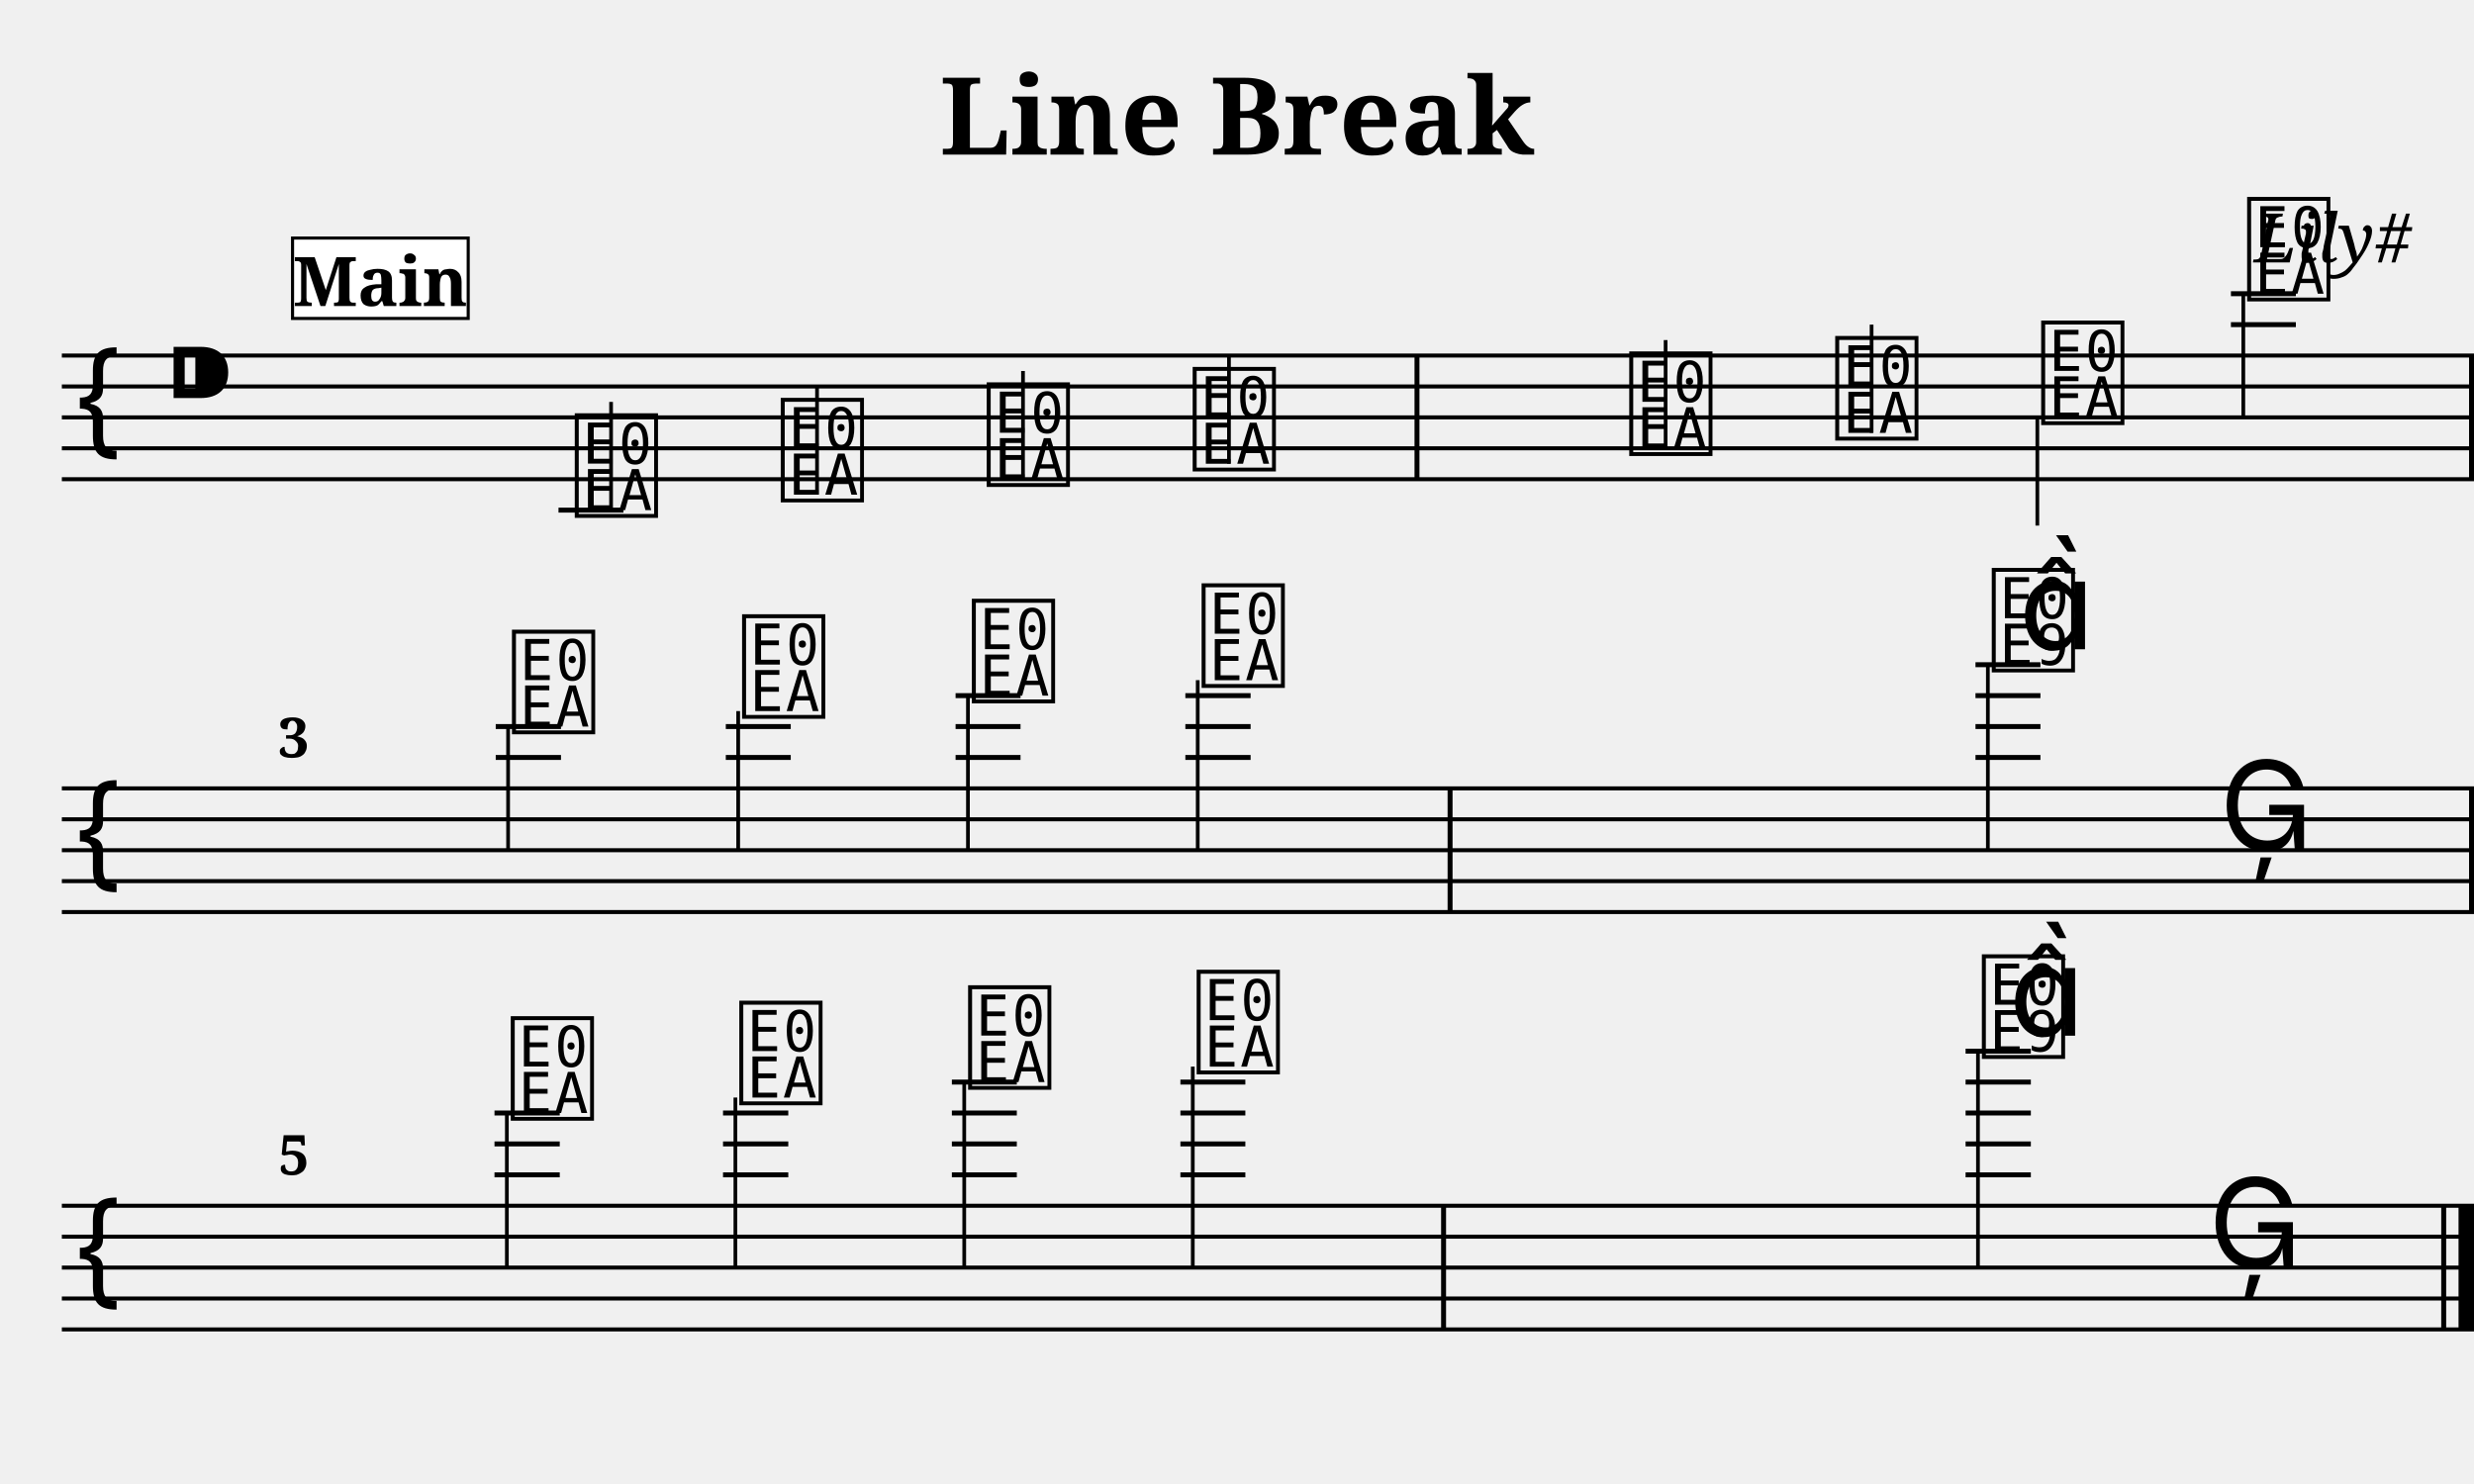
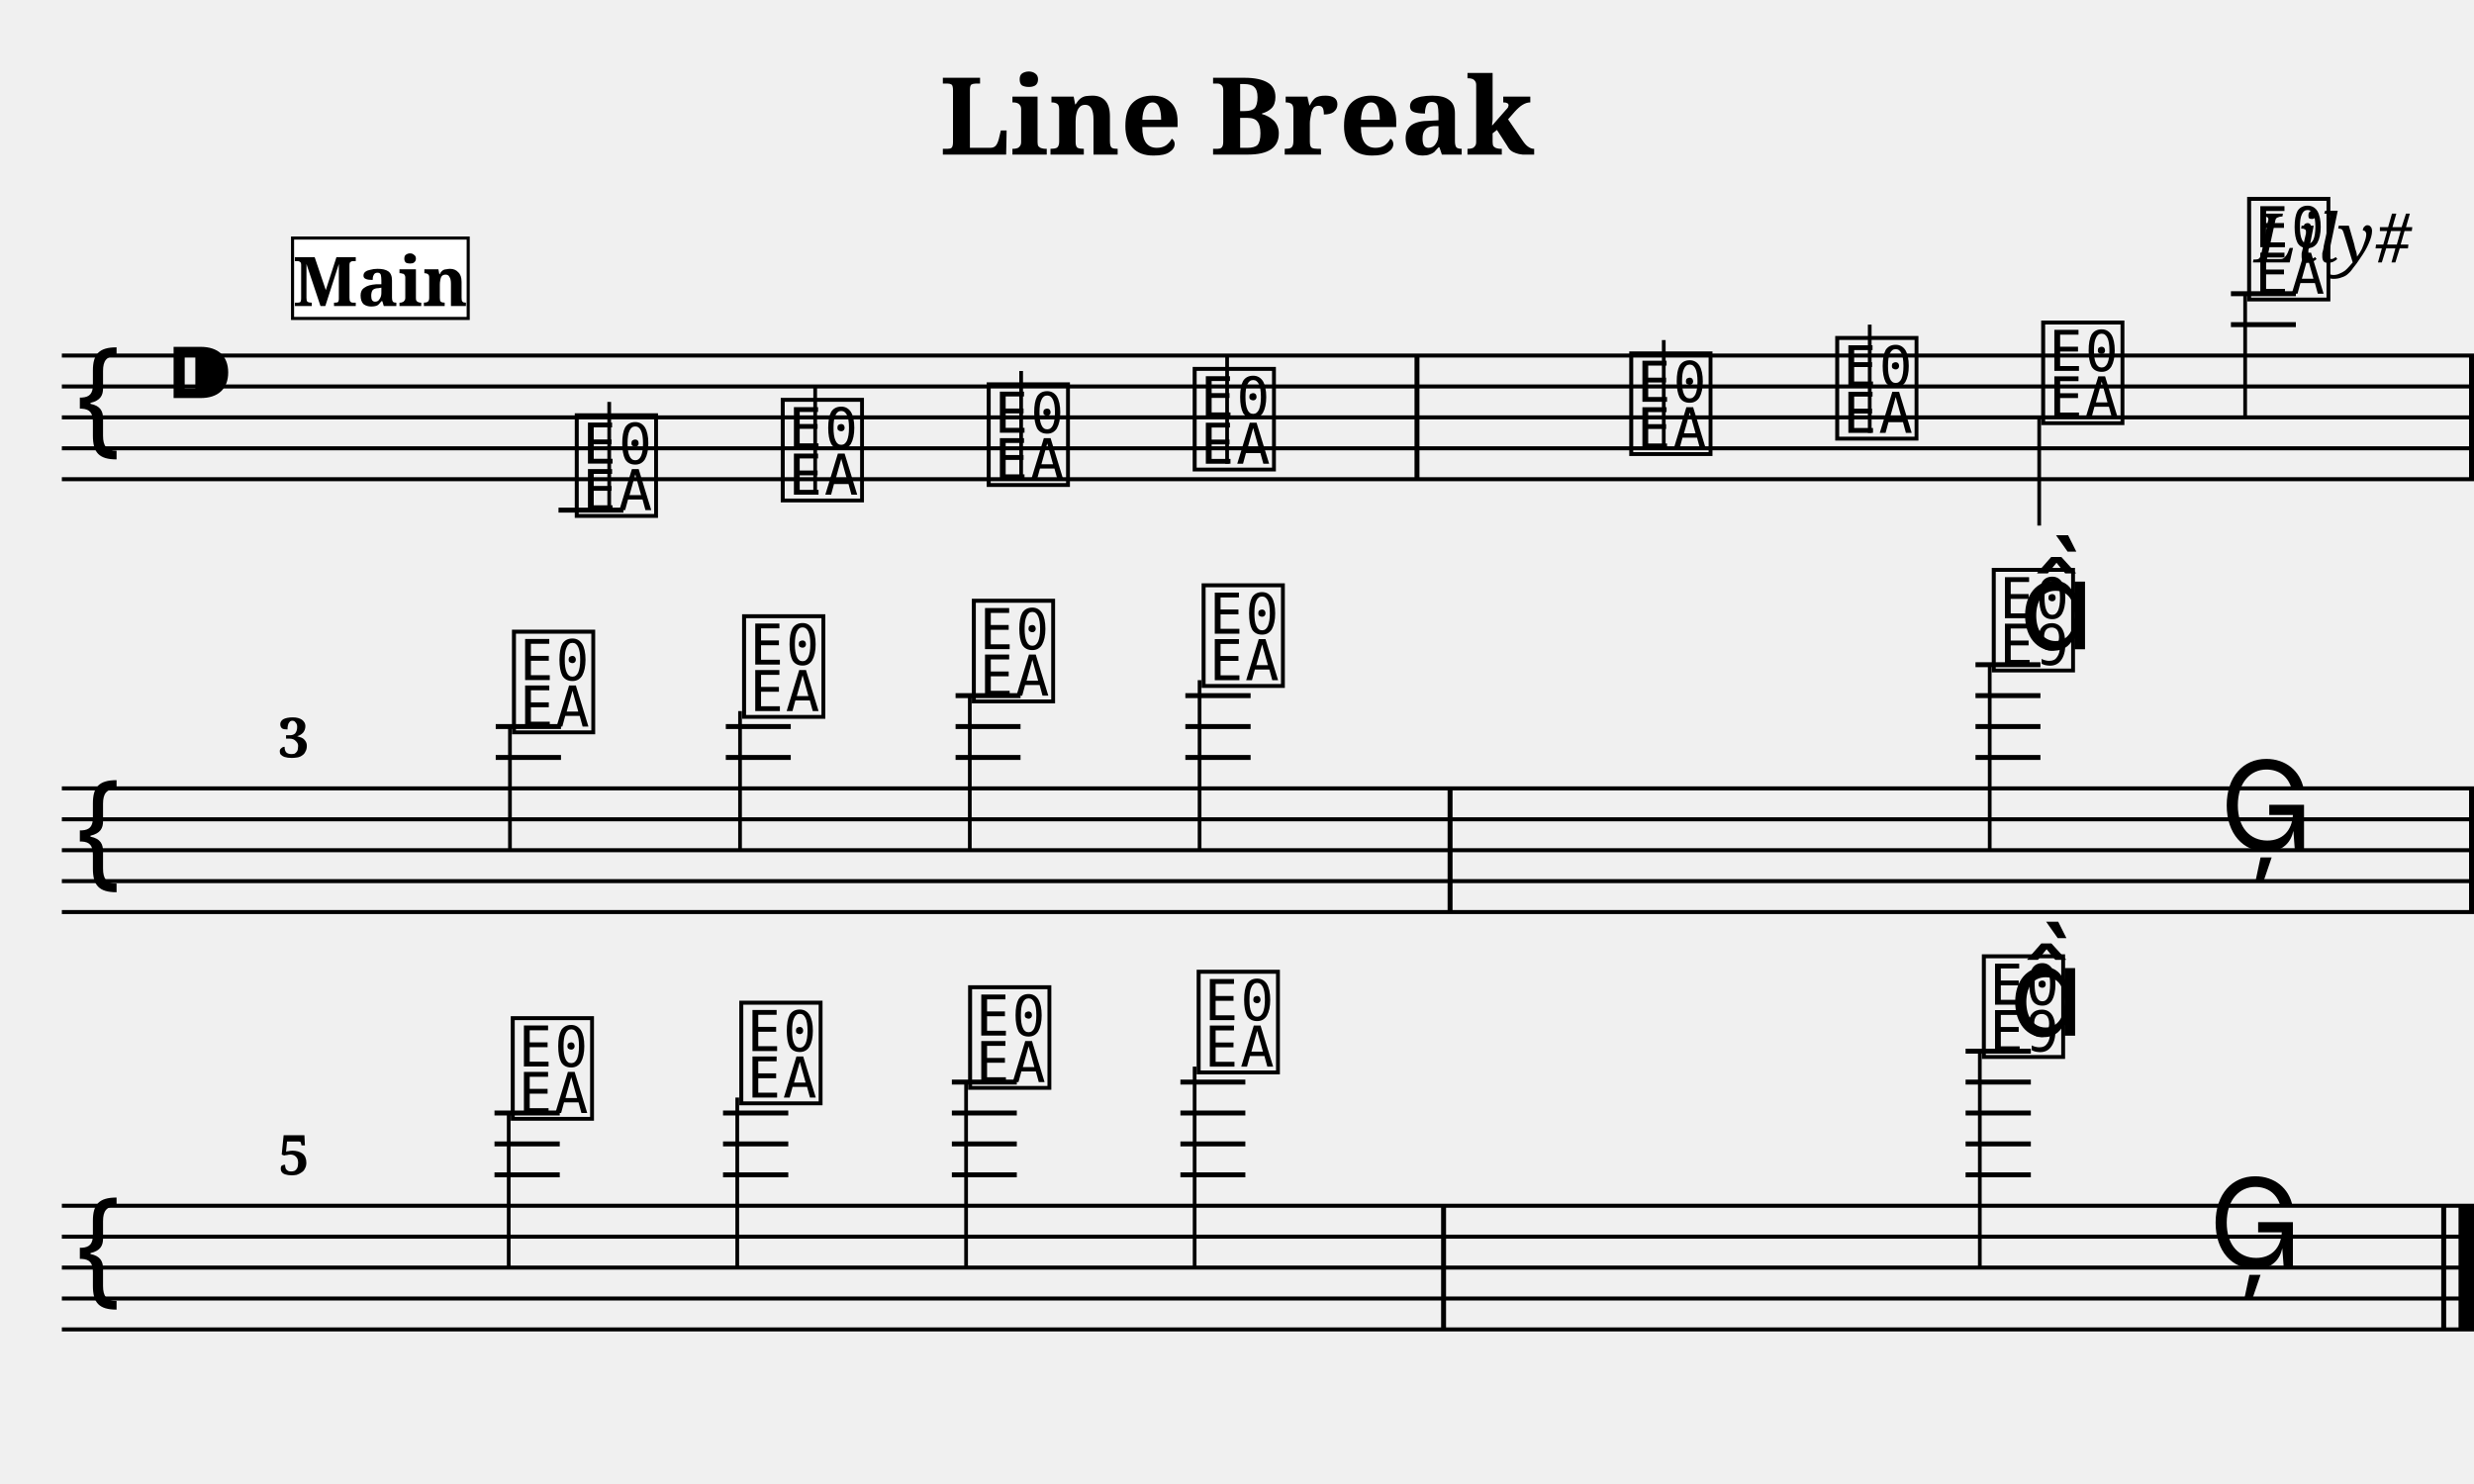
<svg xmlns="http://www.w3.org/2000/svg" width="800.0" height="480.0" viewBox="0 0 80.00 48.00">
  <style>
  @font-face { font-family: 'Emmentaler'; src: local('Emmentaler'); }
  .music { font-family: 'Emmentaler', serif; }
</style>
  <text x="40.00" y="5.00" font-size="3.49" font-family="serif" font-weight="bold" text-anchor="middle">Line Break</text>
  <text x="78.00" y="8.49" font-size="2.20" font-family="serif" font-style="italic" text-anchor="end">Lily#</text>
  <g transform="translate(2.00,0.00) scale(1,1)">
    <line x1="0.00" y1="11.50" x2="78.00" y2="11.50" stroke="#000000" stroke-width="0.130" />
    <line x1="0.00" y1="12.50" x2="78.00" y2="12.50" stroke="#000000" stroke-width="0.130" />
    <line x1="0.00" y1="13.50" x2="78.00" y2="13.50" stroke="#000000" stroke-width="0.130" />
    <line x1="0.00" y1="14.50" x2="78.00" y2="14.50" stroke="#000000" stroke-width="0.130" />
    <line x1="0.00" y1="15.50" x2="78.00" y2="15.50" stroke="#000000" stroke-width="0.130" />
    <text class="music" x="0.30" y="14.50" font-size="4.00"></text>
    <text class="music" x="3.30" y="13.50" font-size="4.00"></text>
    <text class="music" x="16.46" y="16.50" font-size="4.00" data-pos="179"></text>
    <line x1="16.06" y1="16.50" x2="18.16" y2="16.50" stroke="#000000" stroke-width="0.160" />
-     <line x1="17.76" y1="16.50" x2="17.76" y2="13.00" stroke="#000000" stroke-width="0.120" />
+     <line x1="17.70" y1="16.50" x2="17.70" y2="13.00" stroke="#000000" stroke-width="0.120" />
    <text class="music" x="23.12" y="16.00" font-size="4.00" data-pos="186"></text>
-     <line x1="24.42" y1="16.00" x2="24.42" y2="12.50" stroke="#000000" stroke-width="0.120" />
+     <line x1="24.36" y1="16.00" x2="24.36" y2="12.50" stroke="#000000" stroke-width="0.120" />
    <text class="music" x="29.78" y="15.50" font-size="4.00" data-pos="188"></text>
-     <line x1="31.08" y1="15.50" x2="31.08" y2="12.00" stroke="#000000" stroke-width="0.120" />
+     <line x1="31.02" y1="15.50" x2="31.02" y2="12.00" stroke="#000000" stroke-width="0.120" />
    <text class="music" x="36.44" y="15.00" font-size="4.00" data-pos="190"></text>
-     <line x1="37.74" y1="15.00" x2="37.74" y2="11.50" stroke="#000000" stroke-width="0.120" />
+     <line x1="37.68" y1="15.00" x2="37.68" y2="11.50" stroke="#000000" stroke-width="0.120" />
    <text class="music" x="50.56" y="14.50" font-size="4.00" data-pos="194"></text>
-     <line x1="51.86" y1="14.50" x2="51.86" y2="11.00" stroke="#000000" stroke-width="0.120" />
+     <line x1="51.80" y1="14.50" x2="51.80" y2="11.00" stroke="#000000" stroke-width="0.120" />
    <text class="music" x="57.22" y="14.00" font-size="4.00" data-pos="197"></text>
-     <line x1="58.52" y1="14.00" x2="58.52" y2="10.50" stroke="#000000" stroke-width="0.120" />
+     <line x1="58.46" y1="14.00" x2="58.46" y2="10.50" stroke="#000000" stroke-width="0.120" />
    <text class="music" x="63.88" y="13.50" font-size="4.00" data-pos="199"></text>
-     <line x1="63.88" y1="13.50" x2="63.88" y2="17.00" stroke="#000000" stroke-width="0.120" />
+     <line x1="63.94" y1="13.50" x2="63.94" y2="17.00" stroke="#000000" stroke-width="0.120" />
    <text class="music" x="70.54" y="9.50" font-size="4.00" data-pos="201"></text>
    <line x1="70.14" y1="10.50" x2="72.24" y2="10.50" stroke="#000000" stroke-width="0.160" />
    <line x1="70.14" y1="9.50" x2="72.24" y2="9.50" stroke="#000000" stroke-width="0.160" />
-     <line x1="70.54" y1="9.50" x2="70.54" y2="13.50" stroke="#000000" stroke-width="0.120" />
+     <line x1="70.60" y1="9.50" x2="70.60" y2="13.50" stroke="#000000" stroke-width="0.120" />
    <rect x="43.74" y="11.50" width="0.16" height="4.00" fill="#000000" />
    <rect x="77.84" y="11.50" width="0.16" height="4.00" fill="#000000" />
    <line x1="0.00" y1="25.50" x2="78.00" y2="25.50" stroke="#000000" stroke-width="0.130" />
    <line x1="0.00" y1="26.50" x2="78.00" y2="26.50" stroke="#000000" stroke-width="0.130" />
    <line x1="0.00" y1="27.50" x2="78.00" y2="27.50" stroke="#000000" stroke-width="0.130" />
    <line x1="0.00" y1="28.50" x2="78.00" y2="28.50" stroke="#000000" stroke-width="0.130" />
    <line x1="0.00" y1="29.50" x2="78.00" y2="29.50" stroke="#000000" stroke-width="0.130" />
    <text class="music" x="0.30" y="28.50" font-size="4.00"></text>
    <text class="music" x="14.43" y="23.50" font-size="4.00" data-pos="216"></text>
    <line x1="14.03" y1="24.50" x2="16.14" y2="24.50" stroke="#000000" stroke-width="0.160" />
    <line x1="14.03" y1="23.50" x2="16.14" y2="23.50" stroke="#000000" stroke-width="0.160" />
-     <line x1="14.43" y1="23.50" x2="14.43" y2="27.50" stroke="#000000" stroke-width="0.120" />
+     <line x1="14.49" y1="23.50" x2="14.49" y2="27.50" stroke="#000000" stroke-width="0.120" />
    <text class="music" x="21.87" y="23.00" font-size="4.00" data-pos="223"></text>
    <line x1="21.47" y1="24.50" x2="23.57" y2="24.50" stroke="#000000" stroke-width="0.160" />
    <line x1="21.47" y1="23.50" x2="23.57" y2="23.50" stroke="#000000" stroke-width="0.160" />
-     <line x1="21.87" y1="23.00" x2="21.87" y2="27.50" stroke="#000000" stroke-width="0.120" />
+     <line x1="21.93" y1="23.00" x2="21.93" y2="27.50" stroke="#000000" stroke-width="0.120" />
    <text class="music" x="29.30" y="22.50" font-size="4.00" data-pos="225"></text>
    <line x1="28.90" y1="24.50" x2="31.00" y2="24.50" stroke="#000000" stroke-width="0.160" />
    <line x1="28.90" y1="23.50" x2="31.00" y2="23.50" stroke="#000000" stroke-width="0.160" />
    <line x1="28.90" y1="22.50" x2="31.00" y2="22.50" stroke="#000000" stroke-width="0.160" />
-     <line x1="29.30" y1="22.50" x2="29.30" y2="27.50" stroke="#000000" stroke-width="0.120" />
+     <line x1="29.36" y1="22.50" x2="29.36" y2="27.50" stroke="#000000" stroke-width="0.120" />
    <text class="music" x="36.73" y="22.00" font-size="4.00" data-pos="227"></text>
    <line x1="36.33" y1="24.50" x2="38.44" y2="24.50" stroke="#000000" stroke-width="0.160" />
    <line x1="36.33" y1="23.50" x2="38.44" y2="23.50" stroke="#000000" stroke-width="0.160" />
    <line x1="36.33" y1="22.50" x2="38.44" y2="22.50" stroke="#000000" stroke-width="0.160" />
-     <line x1="36.73" y1="22.00" x2="36.73" y2="27.50" stroke="#000000" stroke-width="0.120" />
+     <line x1="36.79" y1="22.00" x2="36.79" y2="27.50" stroke="#000000" stroke-width="0.120" />
    <text class="music" x="62.28" y="21.50" font-size="4.00" data-pos="231"></text>
    <line x1="61.88" y1="24.50" x2="63.98" y2="24.50" stroke="#000000" stroke-width="0.160" />
    <line x1="61.88" y1="23.50" x2="63.98" y2="23.50" stroke="#000000" stroke-width="0.160" />
    <line x1="61.88" y1="22.50" x2="63.98" y2="22.50" stroke="#000000" stroke-width="0.160" />
    <line x1="61.88" y1="21.50" x2="63.98" y2="21.50" stroke="#000000" stroke-width="0.160" />
-     <line x1="62.28" y1="21.50" x2="62.28" y2="27.50" stroke="#000000" stroke-width="0.120" />
+     <line x1="62.34" y1="21.50" x2="62.34" y2="27.50" stroke="#000000" stroke-width="0.120" />
    <text class="music" x="63.28" y="21.00" font-size="4.00"></text>
    <text class="music" x="69.77" y="27.50" font-size="4.00" data-pos="235"></text>
    <rect x="44.81" y="25.50" width="0.16" height="4.00" fill="#000000" />
    <rect x="77.84" y="25.50" width="0.16" height="4.00" fill="#000000" />
    <line x1="0.00" y1="39.00" x2="78.00" y2="39.00" stroke="#000000" stroke-width="0.130" />
    <line x1="0.00" y1="40.00" x2="78.00" y2="40.00" stroke="#000000" stroke-width="0.130" />
    <line x1="0.00" y1="41.00" x2="78.00" y2="41.00" stroke="#000000" stroke-width="0.130" />
    <line x1="0.00" y1="42.00" x2="78.00" y2="42.00" stroke="#000000" stroke-width="0.130" />
    <line x1="0.00" y1="43.00" x2="78.00" y2="43.00" stroke="#000000" stroke-width="0.130" />
    <text class="music" x="0.30" y="42.00" font-size="4.00"></text>
    <text class="music" x="14.39" y="36.00" font-size="4.00" data-pos="250"></text>
    <line x1="13.99" y1="38.00" x2="16.10" y2="38.00" stroke="#000000" stroke-width="0.160" />
    <line x1="13.99" y1="37.00" x2="16.10" y2="37.00" stroke="#000000" stroke-width="0.160" />
    <line x1="13.99" y1="36.00" x2="16.10" y2="36.00" stroke="#000000" stroke-width="0.160" />
-     <line x1="14.39" y1="36.00" x2="14.39" y2="41.00" stroke="#000000" stroke-width="0.120" />
+     <line x1="14.45" y1="36.00" x2="14.45" y2="41.00" stroke="#000000" stroke-width="0.120" />
    <text class="music" x="21.78" y="35.50" font-size="4.00" data-pos="257"></text>
    <line x1="21.38" y1="38.00" x2="23.49" y2="38.00" stroke="#000000" stroke-width="0.160" />
    <line x1="21.38" y1="37.00" x2="23.49" y2="37.00" stroke="#000000" stroke-width="0.160" />
    <line x1="21.38" y1="36.00" x2="23.49" y2="36.00" stroke="#000000" stroke-width="0.160" />
-     <line x1="21.78" y1="35.50" x2="21.78" y2="41.00" stroke="#000000" stroke-width="0.120" />
+     <line x1="21.84" y1="35.50" x2="21.84" y2="41.00" stroke="#000000" stroke-width="0.120" />
    <text class="music" x="29.18" y="35.00" font-size="4.00" data-pos="259"></text>
    <line x1="28.78" y1="38.00" x2="30.88" y2="38.00" stroke="#000000" stroke-width="0.160" />
    <line x1="28.78" y1="37.00" x2="30.88" y2="37.00" stroke="#000000" stroke-width="0.160" />
    <line x1="28.78" y1="36.00" x2="30.88" y2="36.00" stroke="#000000" stroke-width="0.160" />
    <line x1="28.78" y1="35.00" x2="30.88" y2="35.00" stroke="#000000" stroke-width="0.160" />
-     <line x1="29.18" y1="35.00" x2="29.18" y2="41.00" stroke="#000000" stroke-width="0.120" />
+     <line x1="29.24" y1="35.00" x2="29.24" y2="41.00" stroke="#000000" stroke-width="0.120" />
    <text class="music" x="36.57" y="34.50" font-size="4.00" data-pos="261"></text>
    <line x1="36.17" y1="38.00" x2="38.27" y2="38.00" stroke="#000000" stroke-width="0.160" />
    <line x1="36.17" y1="37.00" x2="38.27" y2="37.00" stroke="#000000" stroke-width="0.160" />
    <line x1="36.17" y1="36.00" x2="38.27" y2="36.00" stroke="#000000" stroke-width="0.160" />
    <line x1="36.17" y1="35.00" x2="38.27" y2="35.00" stroke="#000000" stroke-width="0.160" />
-     <line x1="36.57" y1="34.50" x2="36.57" y2="41.00" stroke="#000000" stroke-width="0.120" />
+     <line x1="36.63" y1="34.50" x2="36.63" y2="41.00" stroke="#000000" stroke-width="0.120" />
    <text class="music" x="61.96" y="34.00" font-size="4.00" data-pos="265"></text>
    <line x1="61.56" y1="38.00" x2="63.67" y2="38.00" stroke="#000000" stroke-width="0.160" />
    <line x1="61.56" y1="37.00" x2="63.67" y2="37.00" stroke="#000000" stroke-width="0.160" />
    <line x1="61.56" y1="36.00" x2="63.67" y2="36.00" stroke="#000000" stroke-width="0.160" />
    <line x1="61.56" y1="35.00" x2="63.67" y2="35.00" stroke="#000000" stroke-width="0.160" />
    <line x1="61.56" y1="34.00" x2="63.67" y2="34.00" stroke="#000000" stroke-width="0.160" />
-     <line x1="61.96" y1="34.00" x2="61.96" y2="41.00" stroke="#000000" stroke-width="0.120" />
+     <line x1="62.02" y1="34.00" x2="62.02" y2="41.00" stroke="#000000" stroke-width="0.120" />
    <text class="music" x="62.96" y="33.50" font-size="4.00"></text>
    <text class="music" x="69.41" y="41.00" font-size="4.00" data-pos="269"></text>
    <rect x="44.60" y="39.00" width="0.16" height="4.00" fill="#000000" />
    <rect x="76.94" y="39.00" width="0.16" height="4.00" fill="#000000" />
    <rect x="77.50" y="39.00" width="0.50" height="4.00" fill="#000000" />
    <text x="7.00" y="24.50" font-size="1.80" font-family="serif" font-weight="bold" fill="#000000">3</text>
    <text x="7.00" y="38.00" font-size="1.80" font-family="serif" font-weight="bold" fill="#000000">5</text>
    <rect x="7.46" y="7.70" width="5.68" height="2.60" fill="#FFFFFF" stroke="#000000" stroke-width="0.100" data-pos="0" />
    <text x="10.30" y="9.90" font-size="2.20" font-family="serif" font-weight="bold" text-anchor="middle" fill="#000000" data-pos="0">Main</text>
  </g>
</svg>
